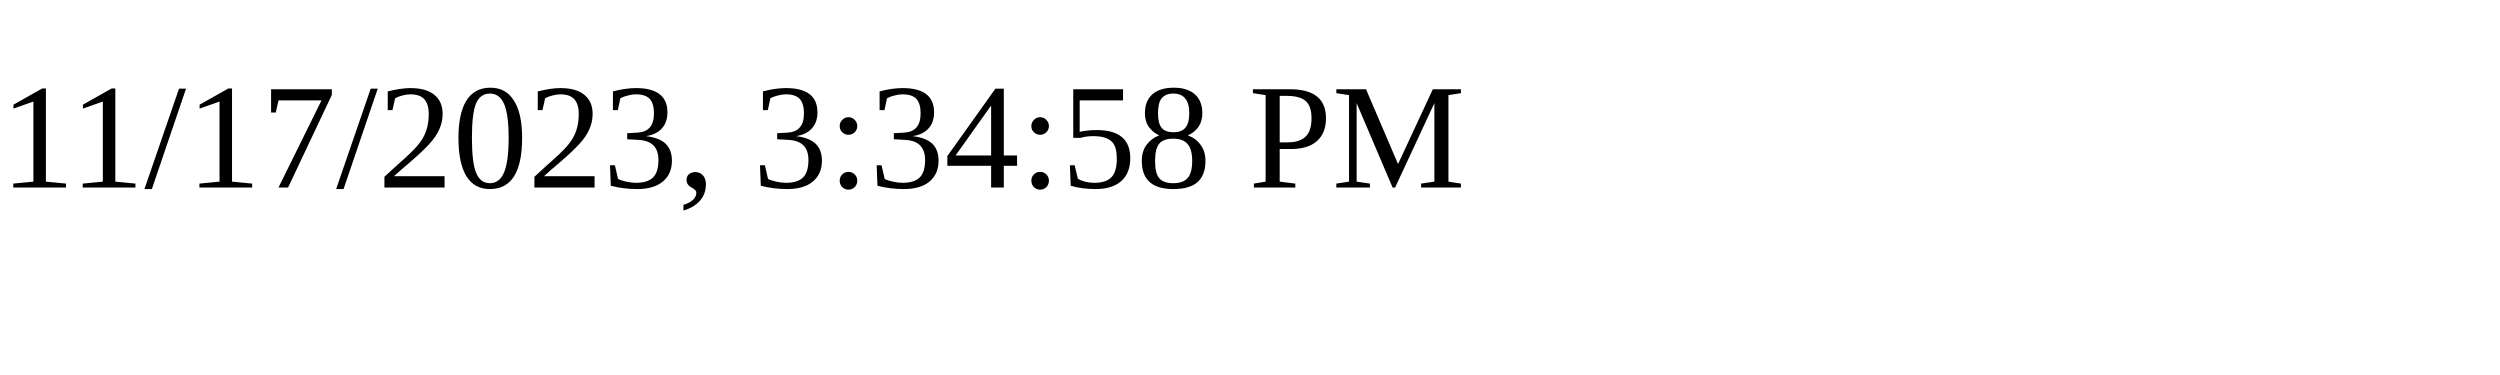
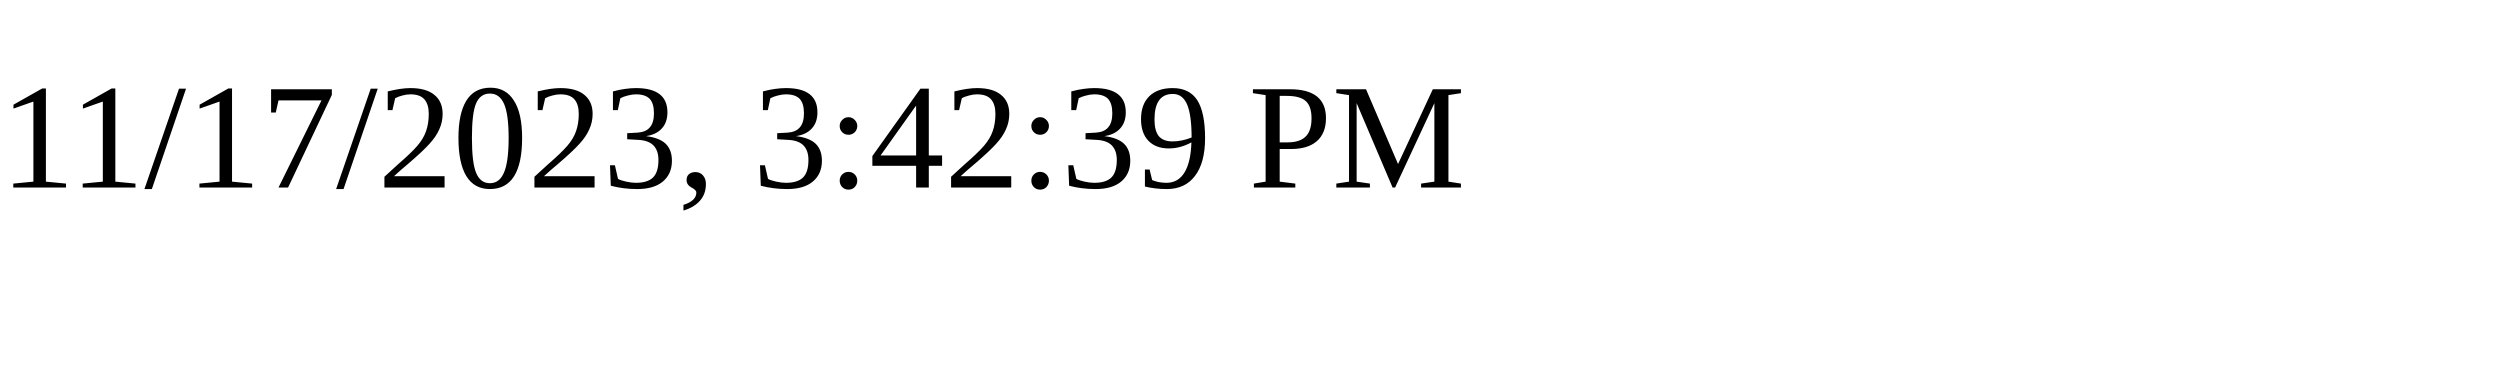
<svg xmlns="http://www.w3.org/2000/svg" height="30" width="200">
-   <text x="0" y="15">11/17/2023, 3:34:58 PM</text>
+   <text x="0" y="15">11/17/2023, 3:42:39 PM</text>
</svg>
